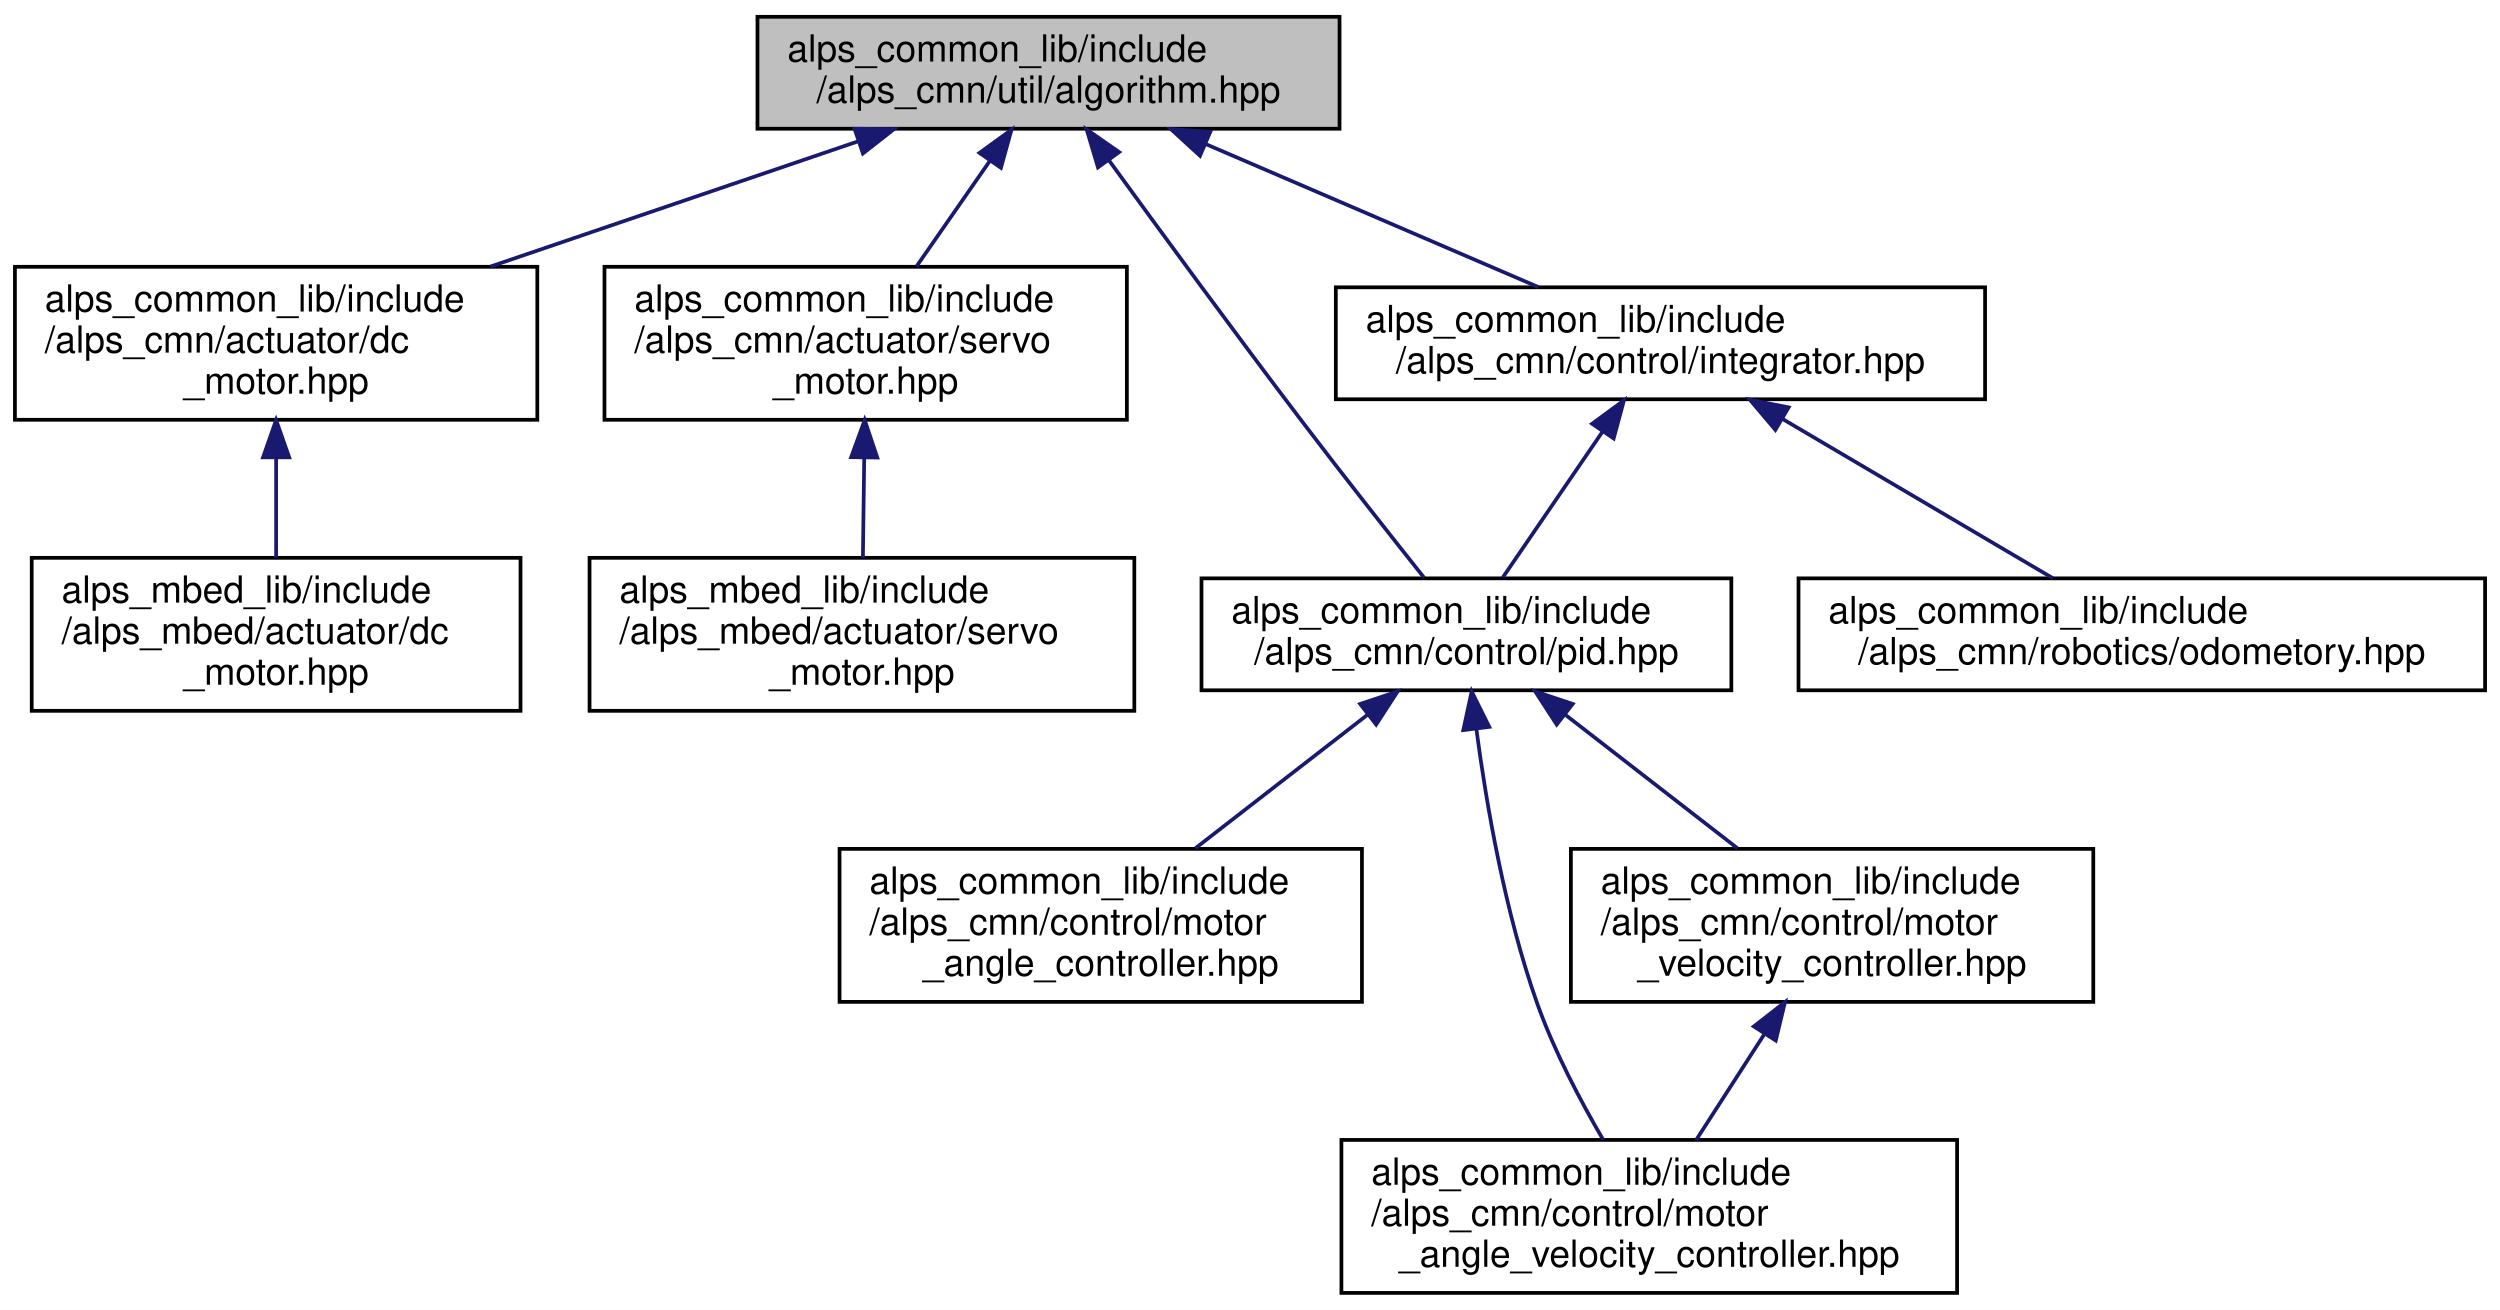
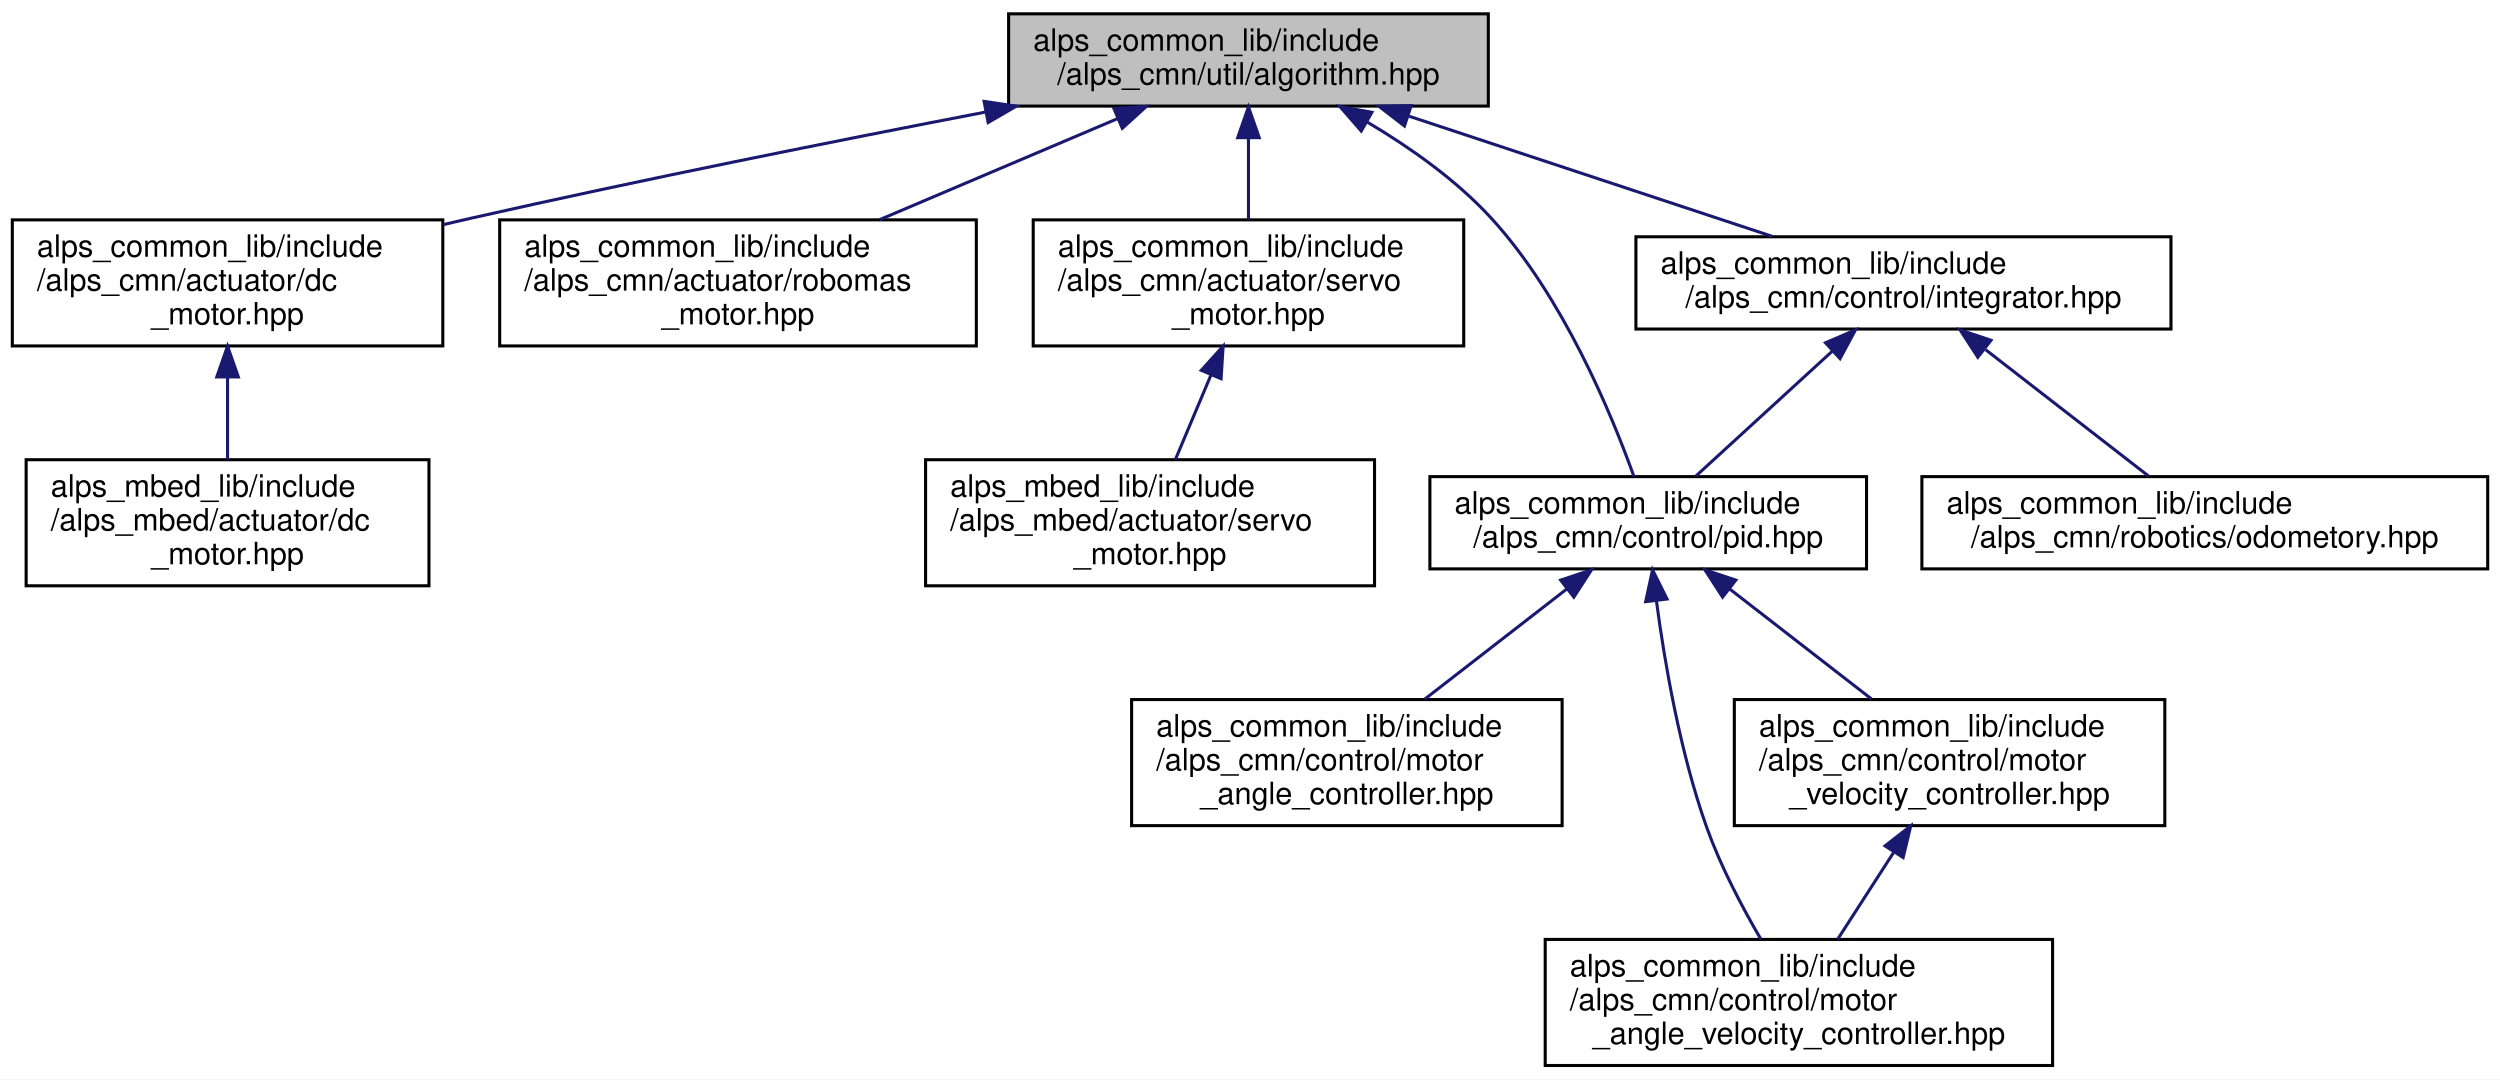
- <svg xmlns="http://www.w3.org/2000/svg" xmlns:xlink="http://www.w3.org/1999/xlink" width="670pt" height="351pt" viewBox="0.00 0.00 670.00 351.00">
+ <svg xmlns="http://www.w3.org/2000/svg" xmlns:xlink="http://www.w3.org/1999/xlink" width="813pt" height="351pt" viewBox="0.00 0.00 813.00 351.00">
  <g id="graph0" class="graph" transform="scale(1 1) rotate(0) translate(4 347)">
-     <polygon fill="white" stroke="transparent" points="-4,4 -4,-347 666,-347 666,4 -4,4" />
+     <polygon fill="white" stroke="transparent" points="-4,4 -4,-347 809,-347 809,4 -4,4" />
    <g id="node1" class="node">
      <g id="a_node1">
        <a xlink:title=" ">
-           <polygon fill="#bfbfbf" stroke="black" points="199,-312.5 199,-342.5 355,-342.5 355,-312.5 199,-312.5" />
-           <text text-anchor="start" x="207" y="-330.5" font-family="Helvetica,sans-Serif" font-size="10.00">alps_common_lib/include</text>
-           <text text-anchor="middle" x="277" y="-319.5" font-family="Helvetica,sans-Serif" font-size="10.00">/alps_cmn/util/algorithm.hpp</text>
+           <polygon fill="#bfbfbf" stroke="black" points="324,-312.5 324,-342.5 480,-342.5 480,-312.5 324,-312.5" />
+           <text text-anchor="start" x="332" y="-330.5" font-family="Helvetica,sans-Serif" font-size="10.00">alps_common_lib/include</text>
+           <text text-anchor="middle" x="402" y="-319.5" font-family="Helvetica,sans-Serif" font-size="10.00">/alps_cmn/util/algorithm.hpp</text>
        </a>
      </g>
    </g>
    <g id="node2" class="node">
      <g id="a_node2">
        <a xlink:href="alps__common__lib_2include_2alps__cmn_2actuator_2dc__motor_8hpp.html" target="_top" xlink:title=" ">
          <polygon fill="white" stroke="black" points="0,-234.5 0,-275.5 140,-275.5 140,-234.5 0,-234.5" />
          <text text-anchor="start" x="8" y="-263.5" font-family="Helvetica,sans-Serif" font-size="10.00">alps_common_lib/include</text>
          <text text-anchor="start" x="8" y="-252.5" font-family="Helvetica,sans-Serif" font-size="10.00">/alps_cmn/actuator/dc</text>
          <text text-anchor="middle" x="70" y="-241.5" font-family="Helvetica,sans-Serif" font-size="10.00">_motor.hpp</text>
        </a>
      </g>
    </g>
    <g id="edge1" class="edge">
-       <path fill="none" stroke="midnightblue" d="M225.81,-309.07C195.96,-298.9 158.24,-286.05 127.39,-275.55" />
-       <polygon fill="midnightblue" stroke="midnightblue" points="225.01,-312.49 235.61,-312.4 227.27,-305.87 225.01,-312.49" />
+       <path fill="none" stroke="midnightblue" d="M316.55,-310.57C267.41,-301.12 204.58,-288.57 149,-276 146.1,-275.34 143.15,-274.66 140.17,-273.96" />
+       <polygon fill="midnightblue" stroke="midnightblue" points="316.03,-314.03 326.51,-312.47 317.34,-307.16 316.03,-314.03" />
    </g>
    <g id="node4" class="node">
      <g id="a_node4">
-         <a xlink:href="alps__common__lib_2include_2alps__cmn_2actuator_2servo__motor_8hpp.html" target="_top" xlink:title=" ">
-           <polygon fill="white" stroke="black" points="158,-234.5 158,-275.5 298,-275.5 298,-234.5 158,-234.5" />
-           <text text-anchor="start" x="166" y="-263.5" font-family="Helvetica,sans-Serif" font-size="10.00">alps_common_lib/include</text>
-           <text text-anchor="start" x="166" y="-252.5" font-family="Helvetica,sans-Serif" font-size="10.00">/alps_cmn/actuator/servo</text>
-           <text text-anchor="middle" x="228" y="-241.5" font-family="Helvetica,sans-Serif" font-size="10.00">_motor.hpp</text>
+         <a xlink:href="robomas__motor_8hpp.html" target="_top" xlink:title="ロボマスモータのライブラリ">
+           <polygon fill="white" stroke="black" points="158.5,-234.5 158.5,-275.5 313.5,-275.5 313.5,-234.5 158.5,-234.5" />
+           <text text-anchor="start" x="166.5" y="-263.5" font-family="Helvetica,sans-Serif" font-size="10.00">alps_common_lib/include</text>
+           <text text-anchor="start" x="166.5" y="-252.5" font-family="Helvetica,sans-Serif" font-size="10.00">/alps_cmn/actuator/robomas</text>
+           <text text-anchor="middle" x="236" y="-241.5" font-family="Helvetica,sans-Serif" font-size="10.00">_motor.hpp</text>
        </a>
      </g>
    </g>
    <g id="edge3" class="edge">
-       <path fill="none" stroke="midnightblue" d="M261.35,-303.98C255,-294.85 247.74,-284.4 241.61,-275.59" />
-       <polygon fill="midnightblue" stroke="midnightblue" points="258.5,-306.02 267.08,-312.23 264.25,-302.02 258.5,-306.02" />
+       <path fill="none" stroke="midnightblue" d="M359.38,-308.4C335.7,-298.34 306.23,-285.83 282.02,-275.55" />
+       <polygon fill="midnightblue" stroke="midnightblue" points="358.23,-311.72 368.81,-312.4 360.97,-305.27 358.23,-311.72" />
    </g>
-     <g id="node6" class="node">
-       <g id="a_node6">
-         <a xlink:href="integrator_8hpp.html" target="_top" xlink:title="積分器ライブラリ">
-           <polygon fill="white" stroke="black" points="354,-240 354,-270 528,-270 528,-240 354,-240" />
-           <text text-anchor="start" x="362" y="-258" font-family="Helvetica,sans-Serif" font-size="10.00">alps_common_lib/include</text>
-           <text text-anchor="middle" x="441" y="-247" font-family="Helvetica,sans-Serif" font-size="10.00">/alps_cmn/control/integrator.hpp</text>
+     <g id="node5" class="node">
+       <g id="a_node5">
+         <a xlink:href="alps__common__lib_2include_2alps__cmn_2actuator_2servo__motor_8hpp.html" target="_top" xlink:title=" ">
+           <polygon fill="white" stroke="black" points="332,-234.5 332,-275.5 472,-275.5 472,-234.5 332,-234.5" />
+           <text text-anchor="start" x="340" y="-263.5" font-family="Helvetica,sans-Serif" font-size="10.00">alps_common_lib/include</text>
+           <text text-anchor="start" x="340" y="-252.5" font-family="Helvetica,sans-Serif" font-size="10.00">/alps_cmn/actuator/servo</text>
+           <text text-anchor="middle" x="402" y="-241.5" font-family="Helvetica,sans-Serif" font-size="10.00">_motor.hpp</text>
        </a>
      </g>
    </g>
-     <g id="edge5" class="edge">
-       <path fill="none" stroke="midnightblue" d="M319.24,-308.34C346.96,-296.42 382.69,-281.07 408.26,-270.07" />
-       <polygon fill="midnightblue" stroke="midnightblue" points="317.6,-305.24 309.79,-312.4 320.36,-311.67 317.6,-305.24" />
+     <g id="edge4" class="edge">
+       <path fill="none" stroke="midnightblue" d="M402,-301.98C402,-293.35 402,-283.76 402,-275.59" />
+       <polygon fill="midnightblue" stroke="midnightblue" points="398.5,-302.23 402,-312.23 405.5,-302.23 398.5,-302.23" />
    </g>
    <g id="node7" class="node">
      <g id="a_node7">
-         <a xlink:href="pid_8hpp.html" target="_top" xlink:title=" ">
-           <polygon fill="white" stroke="black" points="318,-162 318,-192 460,-192 460,-162 318,-162" />
-           <text text-anchor="start" x="326" y="-180" font-family="Helvetica,sans-Serif" font-size="10.00">alps_common_lib/include</text>
-           <text text-anchor="middle" x="389" y="-169" font-family="Helvetica,sans-Serif" font-size="10.00">/alps_cmn/control/pid.hpp</text>
+         <a xlink:href="integrator_8hpp.html" target="_top" xlink:title="積分器ライブラリ">
+           <polygon fill="white" stroke="black" points="528,-240 528,-270 702,-270 702,-240 528,-240" />
+           <text text-anchor="start" x="536" y="-258" font-family="Helvetica,sans-Serif" font-size="10.00">alps_common_lib/include</text>
+           <text text-anchor="middle" x="615" y="-247" font-family="Helvetica,sans-Serif" font-size="10.00">/alps_cmn/control/integrator.hpp</text>
        </a>
      </g>
    </g>
-     <g id="edge12" class="edge">
-       <path fill="none" stroke="midnightblue" d="M293.19,-304.05C306.85,-285.23 326.99,-257.7 345,-234 355.92,-219.63 368.7,-203.44 377.66,-192.17" />
-       <polygon fill="midnightblue" stroke="midnightblue" points="290.26,-302.14 287.23,-312.29 295.93,-306.24 290.26,-302.14" />
+     <g id="edge6" class="edge">
+       <path fill="none" stroke="midnightblue" d="M454.25,-309.2C490.57,-297.18 538.37,-281.36 572.38,-270.11" />
+       <polygon fill="midnightblue" stroke="midnightblue" points="452.73,-306.02 444.34,-312.49 454.93,-312.67 452.73,-306.02" />
+     </g>
+     <g id="node8" class="node">
+       <g id="a_node8">
+         <a xlink:href="pid_8hpp.html" target="_top" xlink:title=" ">
+           <polygon fill="white" stroke="black" points="461,-162 461,-192 603,-192 603,-162 461,-162" />
+           <text text-anchor="start" x="469" y="-180" font-family="Helvetica,sans-Serif" font-size="10.00">alps_common_lib/include</text>
+           <text text-anchor="middle" x="532" y="-169" font-family="Helvetica,sans-Serif" font-size="10.00">/alps_cmn/control/pid.hpp</text>
+         </a>
+       </g>
+     </g>
+     <g id="edge13" class="edge">
+       <path fill="none" stroke="midnightblue" d="M440.65,-307.29C454.58,-299.04 469.64,-288.41 481,-276 504.3,-250.53 520.05,-212.43 527.35,-192.05" />
+       <polygon fill="midnightblue" stroke="midnightblue" points="438.68,-304.38 431.72,-312.37 442.14,-310.47 438.68,-304.38" />
    </g>
    <g id="node3" class="node">
      <g id="a_node3">
        <a xlink:href="alps__mbed__lib_2include_2alps__mbed_2actuator_2dc__motor_8hpp.html" target="_top" xlink:title=" ">
          <polygon fill="white" stroke="black" points="4.5,-156.5 4.5,-197.5 135.5,-197.5 135.5,-156.5 4.5,-156.5" />
          <text text-anchor="start" x="12.5" y="-185.5" font-family="Helvetica,sans-Serif" font-size="10.00">alps_mbed_lib/include</text>
          <text text-anchor="start" x="12.5" y="-174.5" font-family="Helvetica,sans-Serif" font-size="10.00">/alps_mbed/actuator/dc</text>
          <text text-anchor="middle" x="70" y="-163.5" font-family="Helvetica,sans-Serif" font-size="10.00">_motor.hpp</text>
        </a>
      </g>
    </g>
    <g id="edge2" class="edge">
      <path fill="none" stroke="midnightblue" d="M70,-224.3C70,-215.3 70,-205.65 70,-197.51" />
      <polygon fill="midnightblue" stroke="midnightblue" points="66.5,-224.43 70,-234.43 73.5,-224.43 66.5,-224.43" />
    </g>
-     <g id="node5" class="node">
-       <g id="a_node5">
+     <g id="node6" class="node">
+       <g id="a_node6">
        <a xlink:href="alps__mbed__lib_2include_2alps__mbed_2actuator_2servo__motor_8hpp.html" target="_top" xlink:title=" ">
-           <polygon fill="white" stroke="black" points="154,-156.5 154,-197.5 300,-197.5 300,-156.5 154,-156.5" />
-           <text text-anchor="start" x="162" y="-185.5" font-family="Helvetica,sans-Serif" font-size="10.00">alps_mbed_lib/include</text>
-           <text text-anchor="start" x="162" y="-174.5" font-family="Helvetica,sans-Serif" font-size="10.00">/alps_mbed/actuator/servo</text>
-           <text text-anchor="middle" x="227" y="-163.5" font-family="Helvetica,sans-Serif" font-size="10.00">_motor.hpp</text>
+           <polygon fill="white" stroke="black" points="297,-156.5 297,-197.5 443,-197.5 443,-156.5 297,-156.5" />
+           <text text-anchor="start" x="305" y="-185.5" font-family="Helvetica,sans-Serif" font-size="10.00">alps_mbed_lib/include</text>
+           <text text-anchor="start" x="305" y="-174.5" font-family="Helvetica,sans-Serif" font-size="10.00">/alps_mbed/actuator/servo</text>
+           <text text-anchor="middle" x="370" y="-163.5" font-family="Helvetica,sans-Serif" font-size="10.00">_motor.hpp</text>
        </a>
      </g>
    </g>
-     <g id="edge4" class="edge">
-       <path fill="none" stroke="midnightblue" d="M227.61,-224.3C227.49,-215.3 227.36,-205.65 227.26,-197.51" />
-       <polygon fill="midnightblue" stroke="midnightblue" points="224.11,-224.48 227.74,-234.43 231.11,-224.38 224.11,-224.48" />
+     <g id="edge5" class="edge">
+       <path fill="none" stroke="midnightblue" d="M389.86,-225.17C385.97,-215.93 381.76,-205.92 378.21,-197.51" />
+       <polygon fill="midnightblue" stroke="midnightblue" points="386.65,-226.57 393.76,-234.43 393.1,-223.85 386.65,-226.57" />
    </g>
-     <g id="edge6" class="edge">
-       <path fill="none" stroke="midnightblue" d="M425.56,-231.44C416.87,-218.73 406.28,-203.25 398.74,-192.23" />
-       <polygon fill="midnightblue" stroke="midnightblue" points="422.68,-233.43 431.22,-239.7 428.46,-229.48 422.68,-233.43" />
+     <g id="edge7" class="edge">
+       <path fill="none" stroke="midnightblue" d="M591.95,-232.89C577.79,-219.93 560.04,-203.68 547.54,-192.23" />
+       <polygon fill="midnightblue" stroke="midnightblue" points="589.65,-235.53 599.39,-239.7 594.38,-230.37 589.65,-235.53" />
    </g>
-     <g id="node11" class="node">
-       <g id="a_node11">
+     <g id="node12" class="node">
+       <g id="a_node12">
        <a xlink:href="odometory_8hpp.html" target="_top" xlink:title="オドメトリ計算クラス">
-           <polygon fill="white" stroke="black" points="478,-162 478,-192 662,-192 662,-162 478,-162" />
-           <text text-anchor="start" x="486" y="-180" font-family="Helvetica,sans-Serif" font-size="10.00">alps_common_lib/include</text>
-           <text text-anchor="middle" x="570" y="-169" font-family="Helvetica,sans-Serif" font-size="10.00">/alps_cmn/robotics/odometory.hpp</text>
+           <polygon fill="white" stroke="black" points="621,-162 621,-192 805,-192 805,-162 621,-162" />
+           <text text-anchor="start" x="629" y="-180" font-family="Helvetica,sans-Serif" font-size="10.00">alps_common_lib/include</text>
+           <text text-anchor="middle" x="713" y="-169" font-family="Helvetica,sans-Serif" font-size="10.00">/alps_cmn/robotics/odometory.hpp</text>
        </a>
      </g>
    </g>
-     <g id="edge11" class="edge">
-       <path fill="none" stroke="midnightblue" d="M473.85,-234.64C496.41,-221.35 525.84,-204.02 546.17,-192.04" />
-       <polygon fill="midnightblue" stroke="midnightblue" points="471.8,-231.79 464.96,-239.88 475.35,-237.82 471.8,-231.79" />
-     </g>
-     <g id="node8" class="node">
-       <g id="a_node8">
-         <a xlink:href="motor__angle__controller_8hpp.html" target="_top" xlink:title=" ">
-           <polygon fill="white" stroke="black" points="221,-78.5 221,-119.5 361,-119.5 361,-78.5 221,-78.5" />
-           <text text-anchor="start" x="229" y="-107.5" font-family="Helvetica,sans-Serif" font-size="10.00">alps_common_lib/include</text>
-           <text text-anchor="start" x="229" y="-96.5" font-family="Helvetica,sans-Serif" font-size="10.00">/alps_cmn/control/motor</text>
-           <text text-anchor="middle" x="291" y="-85.5" font-family="Helvetica,sans-Serif" font-size="10.00">_angle_controller.hpp</text>
-         </a>
-       </g>
-     </g>
-     <g id="edge7" class="edge">
-       <path fill="none" stroke="midnightblue" d="M362.55,-155.49C348.2,-144.36 330.56,-130.68 316.38,-119.68" />
-       <polygon fill="midnightblue" stroke="midnightblue" points="360.52,-158.34 370.57,-161.7 364.81,-152.81 360.52,-158.34" />
+     <g id="edge12" class="edge">
+       <path fill="none" stroke="midnightblue" d="M641.75,-233.25C658.54,-220.23 679.75,-203.78 694.65,-192.23" />
+       <polygon fill="midnightblue" stroke="midnightblue" points="639.19,-230.81 633.43,-239.7 643.48,-236.34 639.19,-230.81" />
    </g>
    <g id="node9" class="node">
      <g id="a_node9">
-         <a xlink:href="motor__angle__velocity__controller_8hpp.html" target="_top" xlink:title=" ">
-           <polygon fill="white" stroke="black" points="355.5,-0.5 355.5,-41.5 520.5,-41.5 520.5,-0.5 355.5,-0.5" />
-           <text text-anchor="start" x="363.5" y="-29.5" font-family="Helvetica,sans-Serif" font-size="10.00">alps_common_lib/include</text>
-           <text text-anchor="start" x="363.5" y="-18.5" font-family="Helvetica,sans-Serif" font-size="10.00">/alps_cmn/control/motor</text>
-           <text text-anchor="middle" x="438" y="-7.5" font-family="Helvetica,sans-Serif" font-size="10.00">_angle_velocity_controller.hpp</text>
+         <a xlink:href="motor__angle__controller_8hpp.html" target="_top" xlink:title=" ">
+           <polygon fill="white" stroke="black" points="364,-78.5 364,-119.5 504,-119.5 504,-78.5 364,-78.5" />
+           <text text-anchor="start" x="372" y="-107.5" font-family="Helvetica,sans-Serif" font-size="10.00">alps_common_lib/include</text>
+           <text text-anchor="start" x="372" y="-96.5" font-family="Helvetica,sans-Serif" font-size="10.00">/alps_cmn/control/motor</text>
+           <text text-anchor="middle" x="434" y="-85.5" font-family="Helvetica,sans-Serif" font-size="10.00">_angle_controller.hpp</text>
        </a>
      </g>
    </g>
    <g id="edge8" class="edge">
-       <path fill="none" stroke="midnightblue" d="M391.68,-151.5C394.36,-131.34 399.38,-102.25 408,-78 412.51,-65.32 419.53,-52.01 425.65,-41.55" />
-       <polygon fill="midnightblue" stroke="midnightblue" points="388.17,-151.34 390.41,-161.69 395.12,-152.2 388.17,-151.34" />
+       <path fill="none" stroke="midnightblue" d="M505.55,-155.49C491.2,-144.36 473.56,-130.68 459.38,-119.68" />
+       <polygon fill="midnightblue" stroke="midnightblue" points="503.52,-158.34 513.57,-161.7 507.81,-152.81 503.52,-158.34" />
    </g>
    <g id="node10" class="node">
      <g id="a_node10">
-         <a xlink:href="motor__velocity__controller_8hpp.html" target="_top" xlink:title=" ">
-           <polygon fill="white" stroke="black" points="417,-78.5 417,-119.5 557,-119.5 557,-78.5 417,-78.5" />
-           <text text-anchor="start" x="425" y="-107.5" font-family="Helvetica,sans-Serif" font-size="10.00">alps_common_lib/include</text>
-           <text text-anchor="start" x="425" y="-96.5" font-family="Helvetica,sans-Serif" font-size="10.00">/alps_cmn/control/motor</text>
-           <text text-anchor="middle" x="487" y="-85.5" font-family="Helvetica,sans-Serif" font-size="10.00">_velocity_controller.hpp</text>
+         <a xlink:href="motor__angle__velocity__controller_8hpp.html" target="_top" xlink:title=" ">
+           <polygon fill="white" stroke="black" points="498.5,-0.5 498.5,-41.5 663.5,-41.5 663.5,-0.5 498.5,-0.5" />
+           <text text-anchor="start" x="506.5" y="-29.5" font-family="Helvetica,sans-Serif" font-size="10.00">alps_common_lib/include</text>
+           <text text-anchor="start" x="506.5" y="-18.5" font-family="Helvetica,sans-Serif" font-size="10.00">/alps_cmn/control/motor</text>
+           <text text-anchor="middle" x="581" y="-7.5" font-family="Helvetica,sans-Serif" font-size="10.00">_angle_velocity_controller.hpp</text>
        </a>
      </g>
    </g>
    <g id="edge9" class="edge">
-       <path fill="none" stroke="midnightblue" d="M415.45,-155.49C429.8,-144.36 447.44,-130.68 461.62,-119.68" />
-       <polygon fill="midnightblue" stroke="midnightblue" points="413.19,-152.81 407.43,-161.7 417.48,-158.34 413.19,-152.81" />
+       <path fill="none" stroke="midnightblue" d="M534.68,-151.5C537.36,-131.34 542.38,-102.25 551,-78 555.51,-65.32 562.53,-52.01 568.65,-41.55" />
+       <polygon fill="midnightblue" stroke="midnightblue" points="531.17,-151.34 533.41,-161.69 538.12,-152.2 531.17,-151.34" />
+     </g>
+     <g id="node11" class="node">
+       <g id="a_node11">
+         <a xlink:href="motor__velocity__controller_8hpp.html" target="_top" xlink:title=" ">
+           <polygon fill="white" stroke="black" points="560,-78.5 560,-119.5 700,-119.5 700,-78.5 560,-78.5" />
+           <text text-anchor="start" x="568" y="-107.5" font-family="Helvetica,sans-Serif" font-size="10.00">alps_common_lib/include</text>
+           <text text-anchor="start" x="568" y="-96.5" font-family="Helvetica,sans-Serif" font-size="10.00">/alps_cmn/control/motor</text>
+           <text text-anchor="middle" x="630" y="-85.5" font-family="Helvetica,sans-Serif" font-size="10.00">_velocity_controller.hpp</text>
+         </a>
+       </g>
    </g>
    <g id="edge10" class="edge">
-       <path fill="none" stroke="midnightblue" d="M468.79,-69.76C462.73,-60.35 456.11,-50.1 450.58,-41.51" />
-       <polygon fill="midnightblue" stroke="midnightblue" points="466.02,-71.92 474.38,-78.43 471.9,-68.13 466.02,-71.92" />
+       <path fill="none" stroke="midnightblue" d="M558.45,-155.49C572.8,-144.36 590.44,-130.68 604.62,-119.68" />
+       <polygon fill="midnightblue" stroke="midnightblue" points="556.19,-152.81 550.43,-161.7 560.48,-158.34 556.19,-152.81" />
+     </g>
+     <g id="edge11" class="edge">
+       <path fill="none" stroke="midnightblue" d="M611.79,-69.76C605.73,-60.35 599.11,-50.1 593.58,-41.51" />
+       <polygon fill="midnightblue" stroke="midnightblue" points="609.02,-71.92 617.38,-78.43 614.9,-68.13 609.02,-71.92" />
    </g>
  </g>
</svg>
